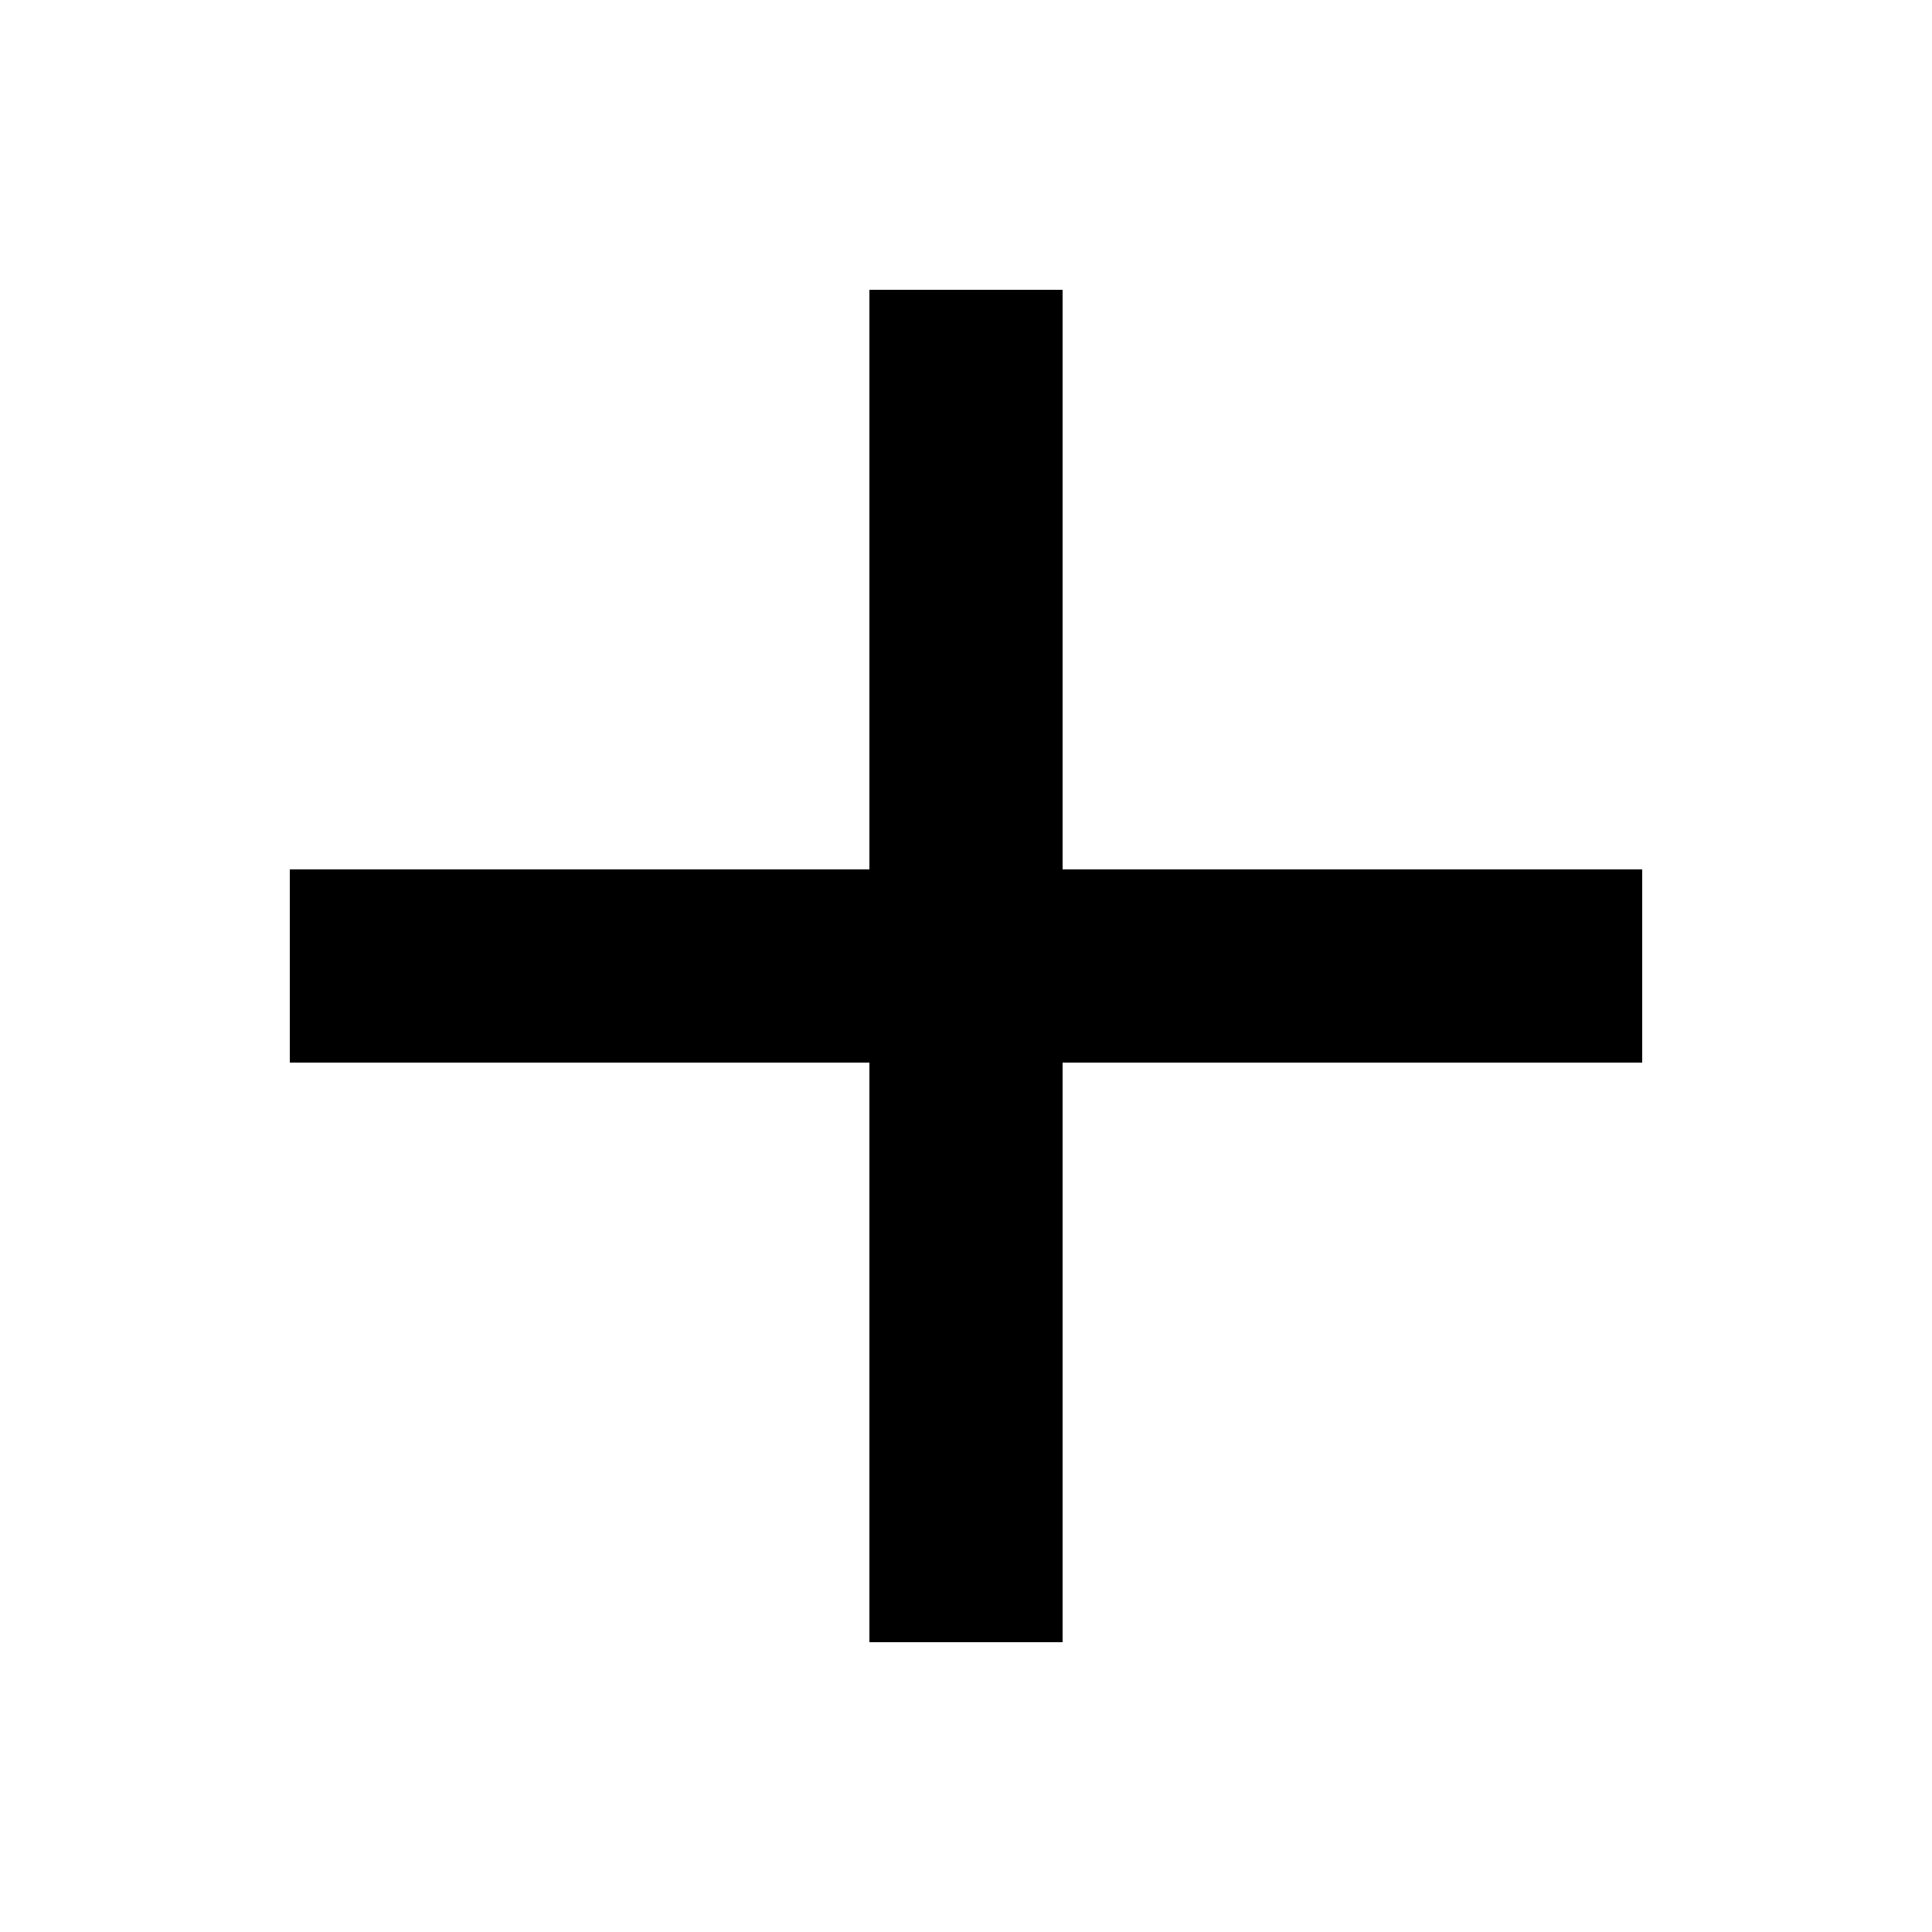
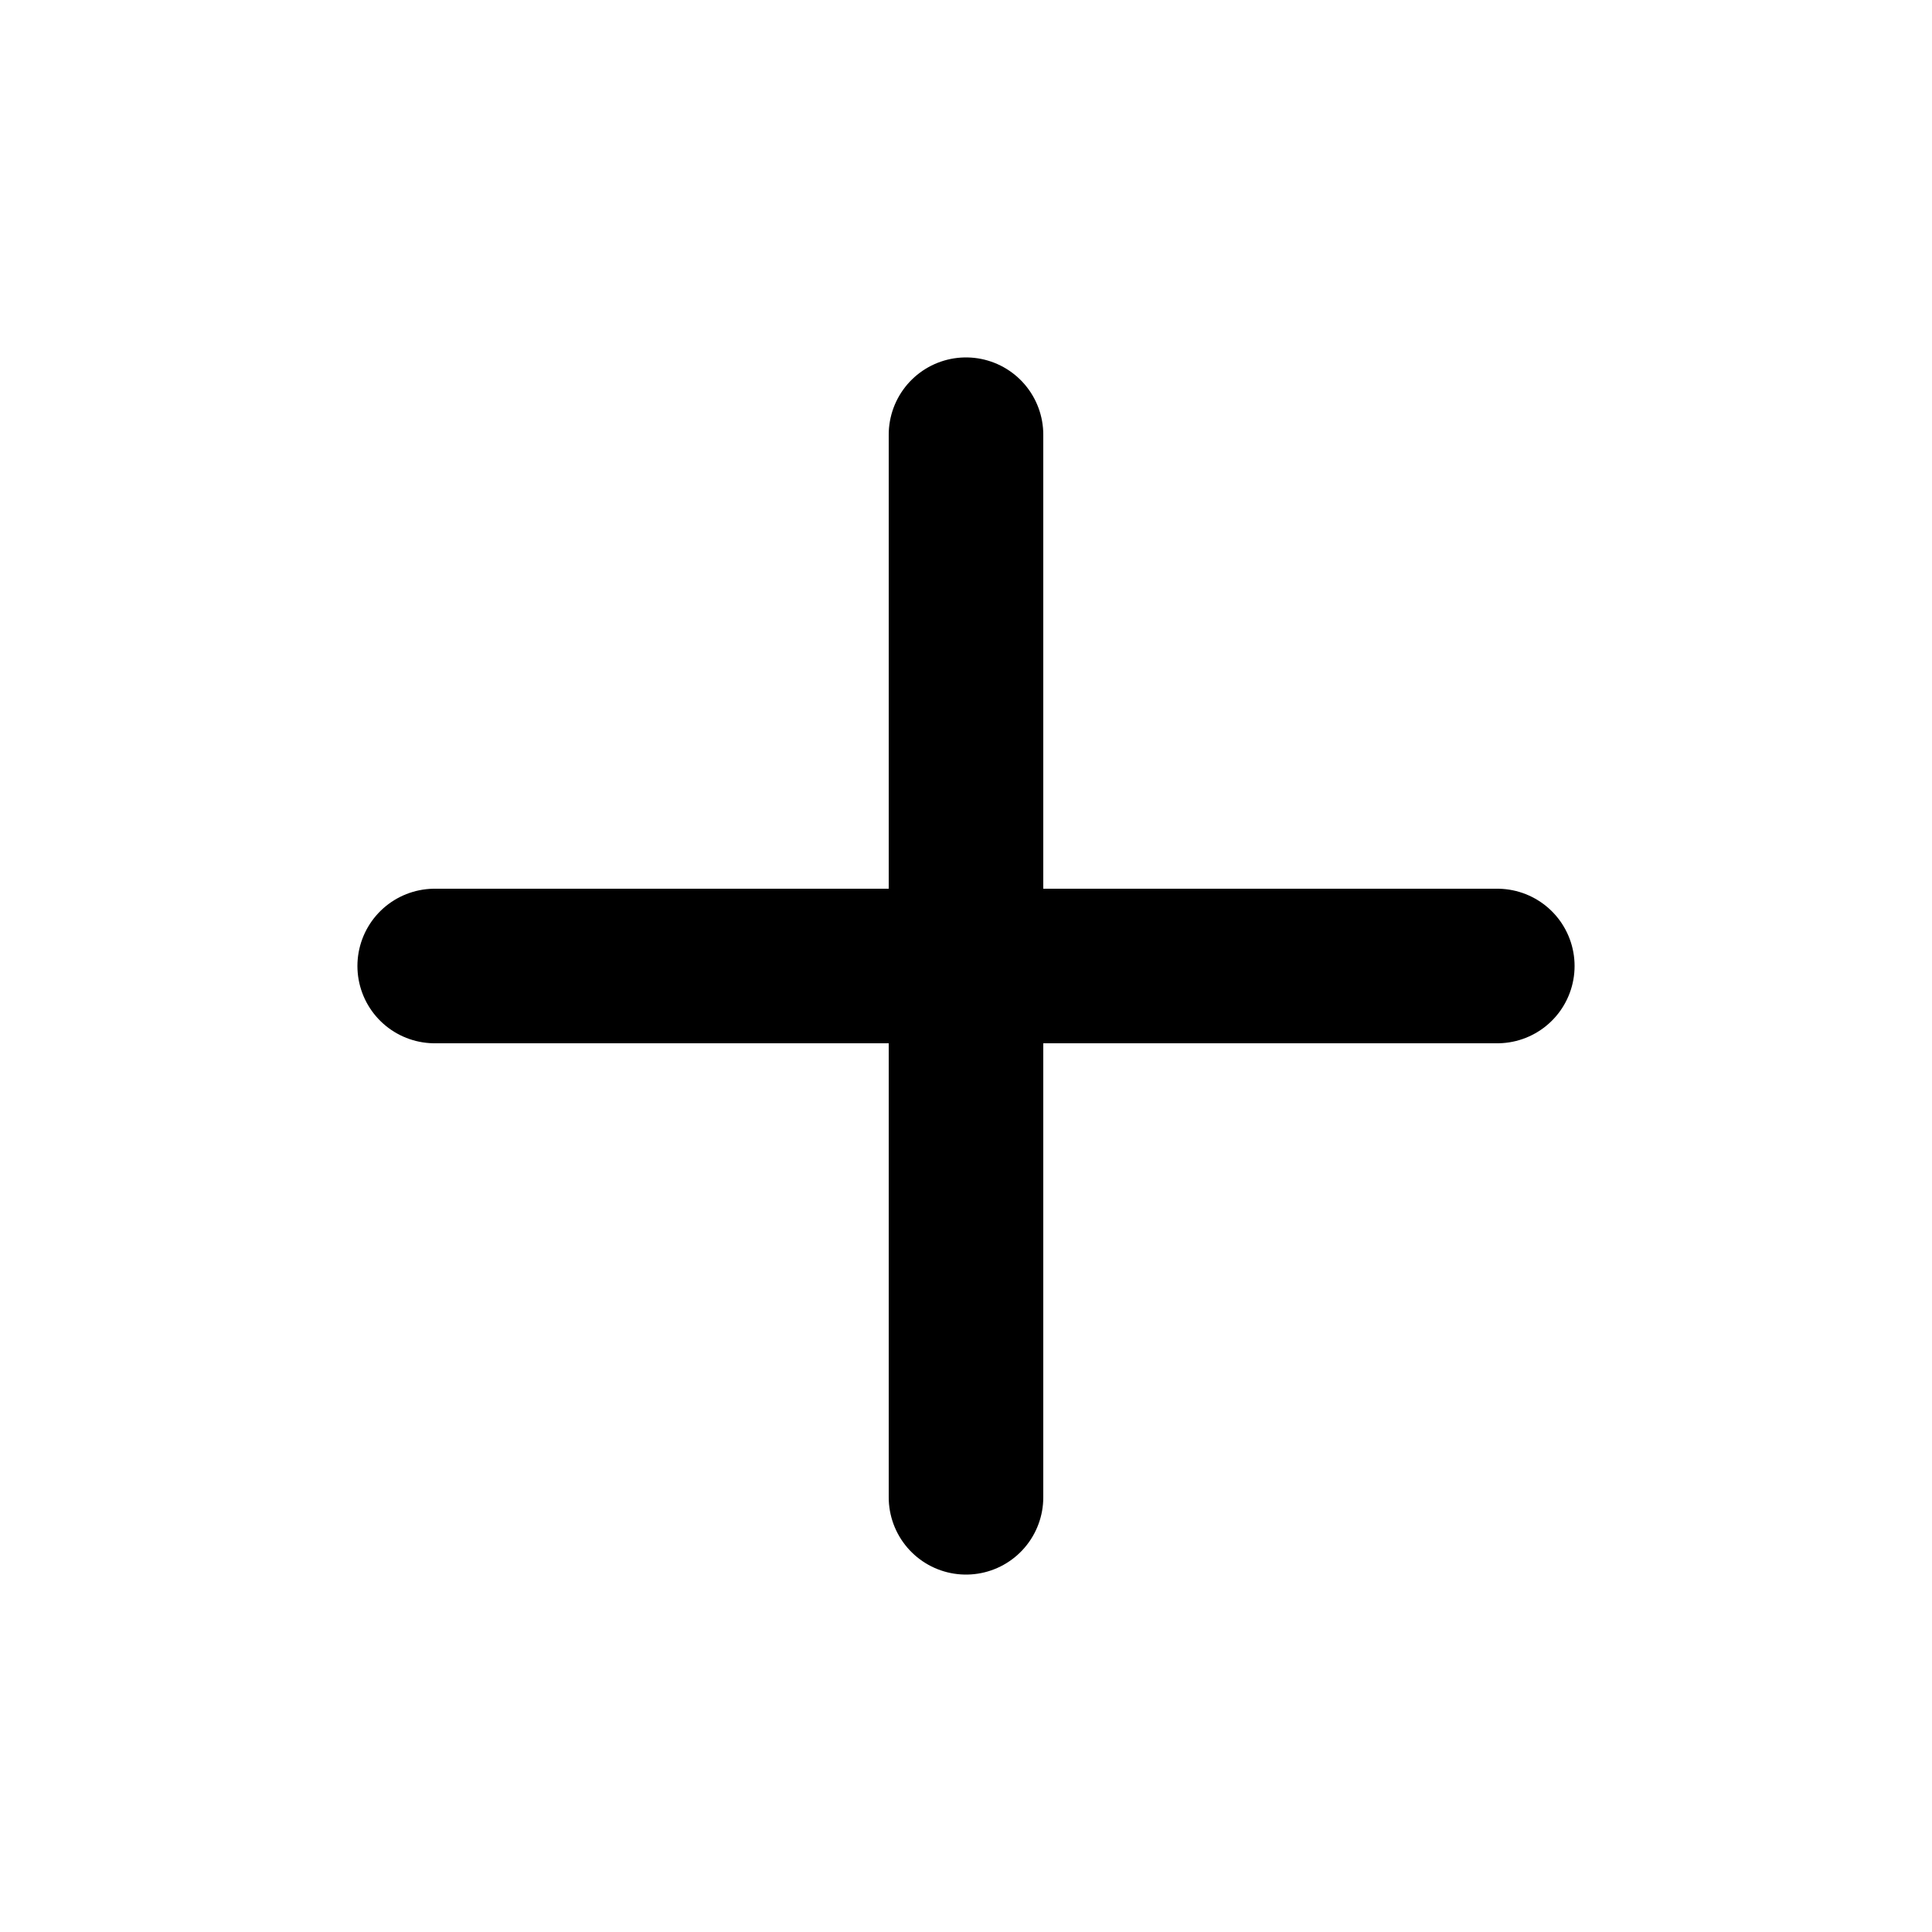
- <svg xmlns="http://www.w3.org/2000/svg" viewBox="0 0 20 20">
-   <path d="M9 3h2v6h6v2h-6v6H9v-6H3V9h6V3z" />
+ <svg xmlns="http://www.w3.org/2000/svg" viewBox="0 0 20 20" fill="none">
+   <path d="M10 4.5V15.5M4.5 10H15.5" stroke="currentColor" stroke-width="1.6" stroke-linecap="round" />
</svg>
